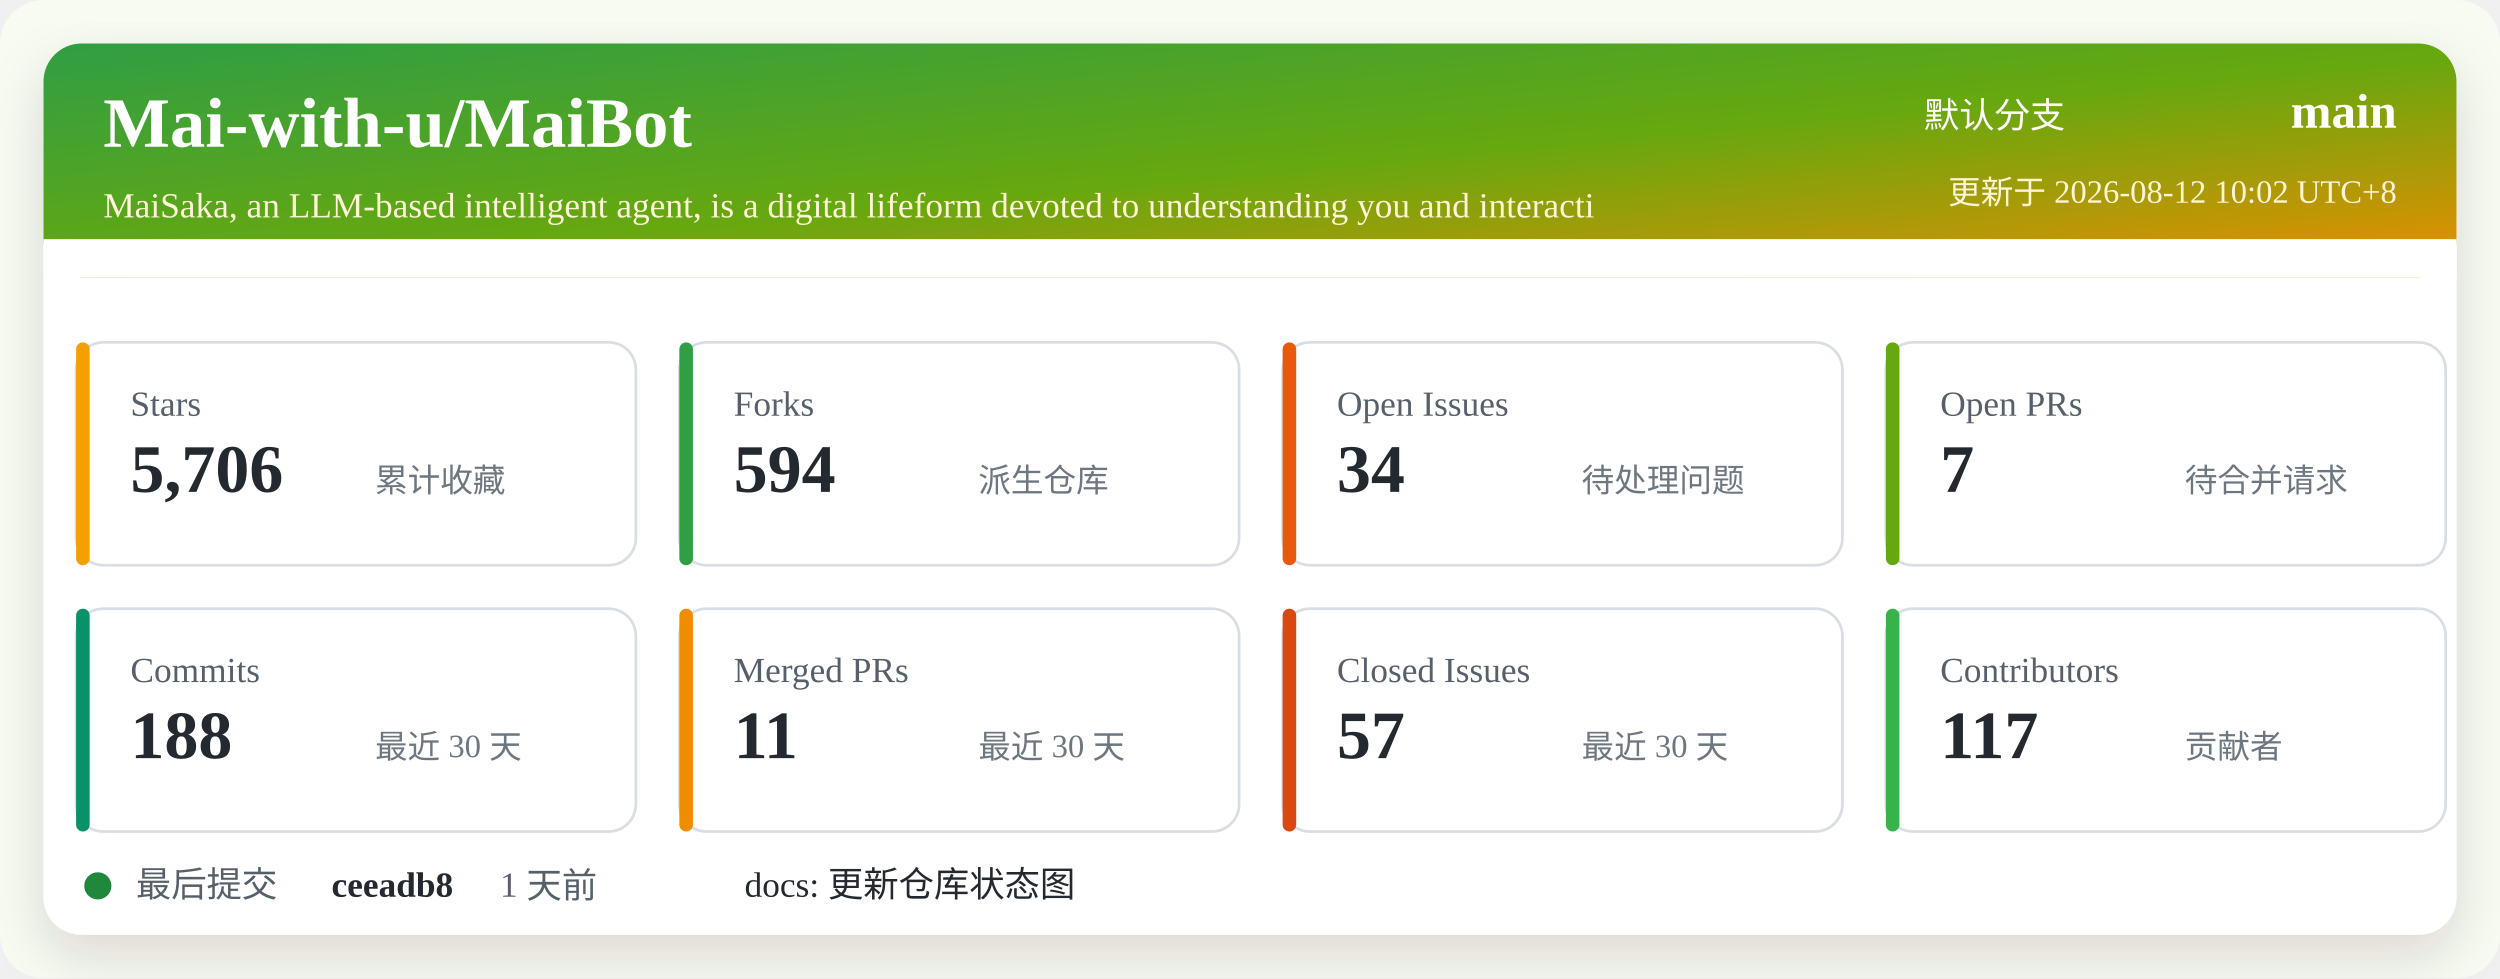
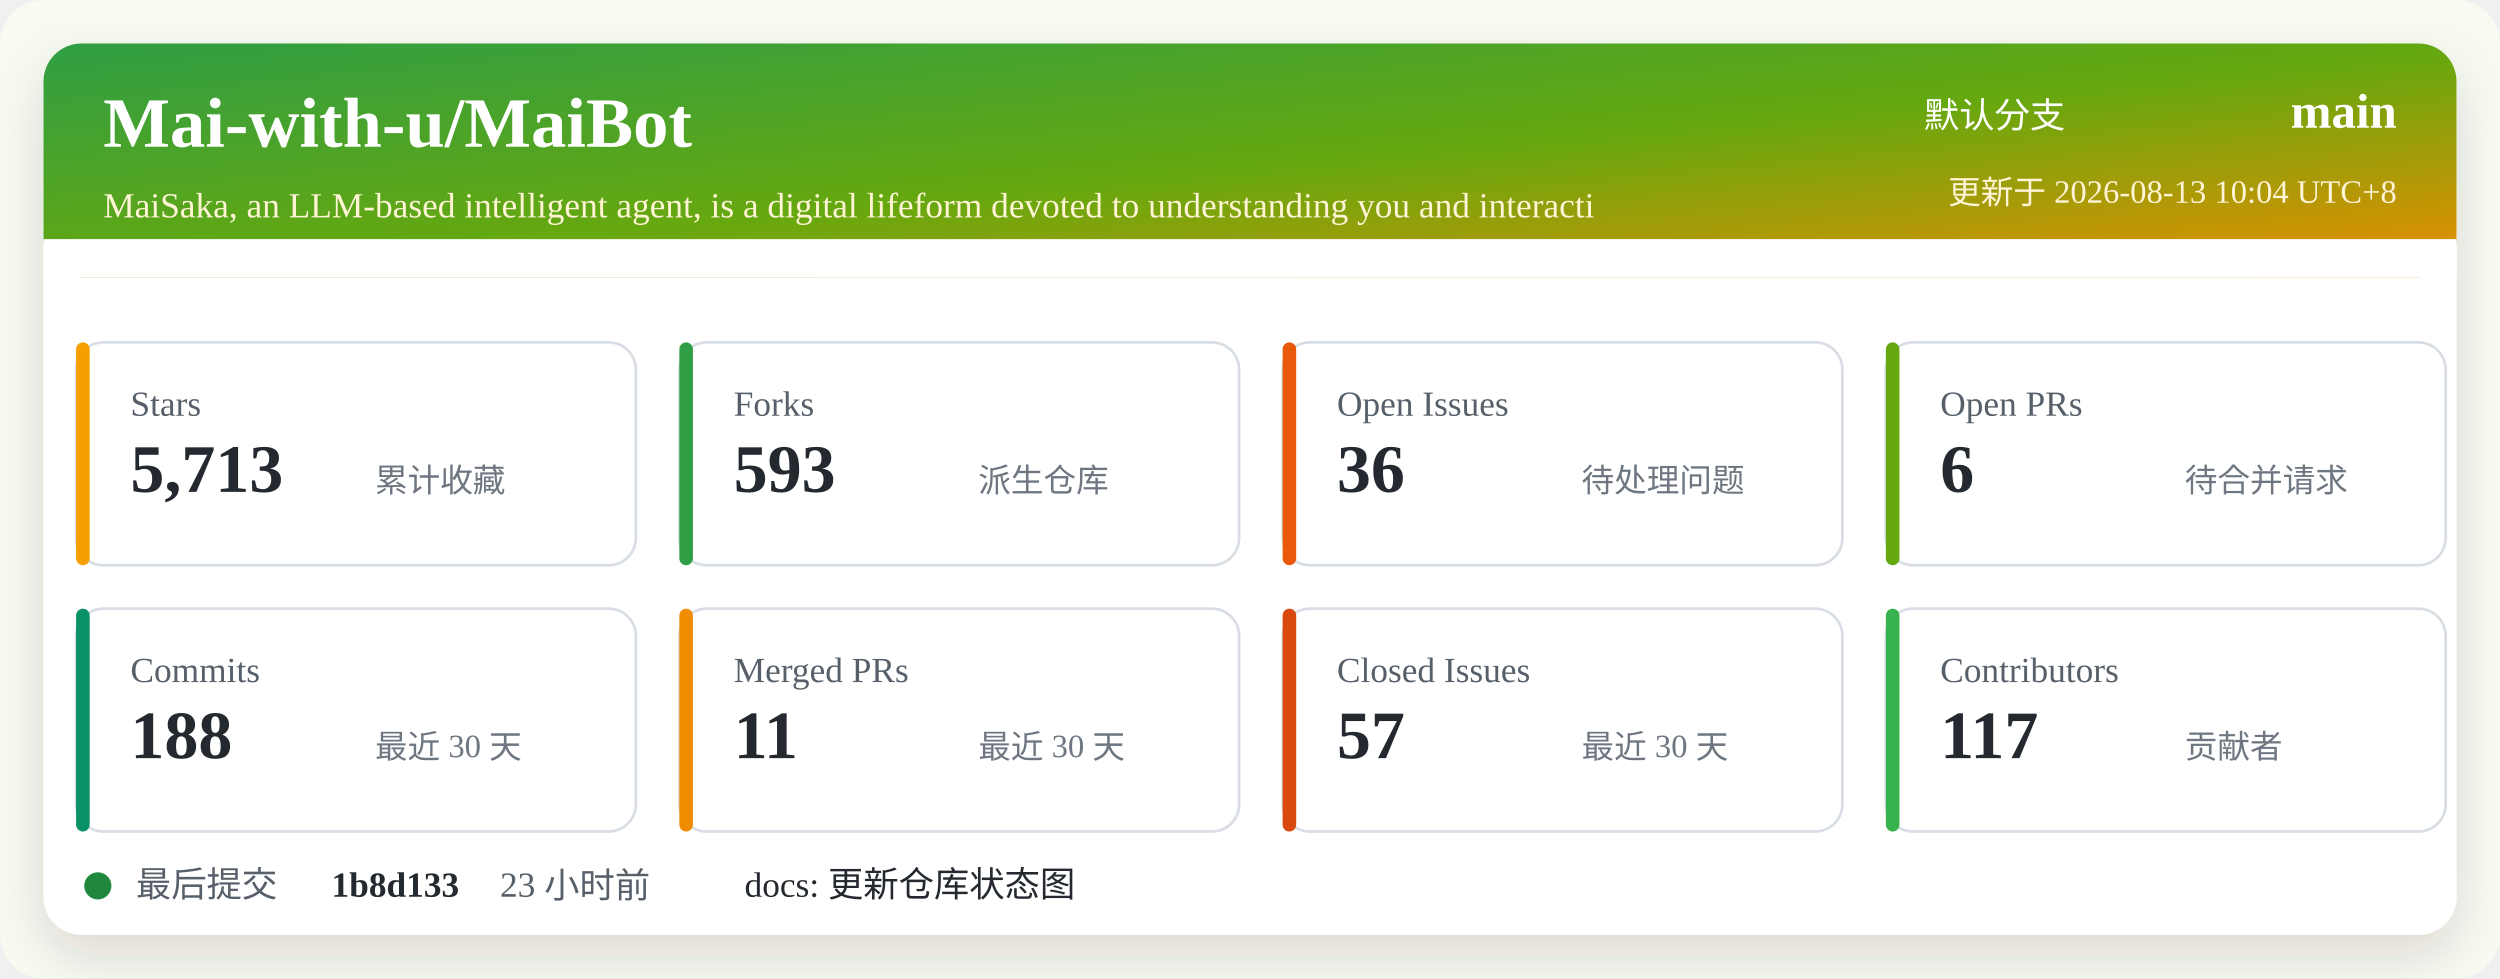
<svg xmlns="http://www.w3.org/2000/svg" width="920" height="360" viewBox="0 0 920 360" role="img" aria-labelledby="title desc">
  <defs>
    <linearGradient id="header" x1="0" x2="1" y1="0" y2="1">
      <stop offset="0%" stop-color="#2f9e44" />
      <stop offset="52%" stop-color="#66a80f" />
      <stop offset="100%" stop-color="#f08c00" />
    </linearGradient>
    <filter id="shadow" x="-5%" y="-5%" width="110%" height="110%">
      <feDropShadow dx="0" dy="8" stdDeviation="10" flood-color="#2b2318" flood-opacity="0.14" />
    </filter>
  </defs>
  <rect width="920" height="360" rx="16" fill="#f7fbf2" />
  <rect x="16" y="16" width="888" height="328" rx="14" fill="#ffffff" filter="url(#shadow)" />
  <rect x="16" y="16" width="888" height="86" rx="14" fill="url(#header)" />
  <path d="M16 88 H904 V102 H16 Z" fill="#ffffff" />
  <text x="38" y="54" fill="#ffffff" font-size="26" font-weight="700">Mai-with-u/MaiBot</text>
  <text x="38" y="80" fill="#fff4d6" font-size="13">MaiSaka, an LLM-based intelligent agent, is a digital lifeform devoted to understanding you and interacti</text>
  <text x="760" y="47" fill="#ffffff" font-size="13" text-anchor="end">默认分支</text>
  <text x="882" y="47" fill="#ffffff" font-size="18" font-weight="700" text-anchor="end">main</text>
-   <text x="882" y="75" fill="#fff4d6" font-size="12" text-anchor="end">更新于 2026-08-12 10:02 UTC+8</text>
+   <text x="882" y="75" fill="#fff4d6" font-size="12" text-anchor="end">更新于 2026-08-13 10:04 UTC+8</text>
  <g transform="translate(28 126)">
    <rect width="206" height="82" rx="10" fill="#ffffff" stroke="#d8dee4" />
    <rect x="0" y="0" width="5" height="82" rx="2.5" fill="#f59f00" />
    <text x="20" y="27" fill="#57606a" font-size="13">Stars</text>
-     <text x="20" y="55" fill="#24292f" font-size="25" font-weight="700">5,706</text>
+     <text x="20" y="55" fill="#24292f" font-size="25" font-weight="700">5,713</text>
    <text x="110" y="55" fill="#6e7781" font-size="12">累计收藏</text>
  </g>
  <g transform="translate(250 126)">
    <rect width="206" height="82" rx="10" fill="#ffffff" stroke="#d8dee4" />
    <rect x="0" y="0" width="5" height="82" rx="2.5" fill="#2f9e44" />
    <text x="20" y="27" fill="#57606a" font-size="13">Forks</text>
-     <text x="20" y="55" fill="#24292f" font-size="25" font-weight="700">594</text>
+     <text x="20" y="55" fill="#24292f" font-size="25" font-weight="700">593</text>
    <text x="110" y="55" fill="#6e7781" font-size="12">派生仓库</text>
  </g>
  <g transform="translate(472 126)">
    <rect width="206" height="82" rx="10" fill="#ffffff" stroke="#d8dee4" />
    <rect x="0" y="0" width="5" height="82" rx="2.5" fill="#e8590c" />
    <text x="20" y="27" fill="#57606a" font-size="13">Open Issues</text>
-     <text x="20" y="55" fill="#24292f" font-size="25" font-weight="700">34</text>
+     <text x="20" y="55" fill="#24292f" font-size="25" font-weight="700">36</text>
    <text x="110" y="55" fill="#6e7781" font-size="12">待处理问题</text>
  </g>
  <g transform="translate(694 126)">
    <rect width="206" height="82" rx="10" fill="#ffffff" stroke="#d8dee4" />
    <rect x="0" y="0" width="5" height="82" rx="2.5" fill="#66a80f" />
    <text x="20" y="27" fill="#57606a" font-size="13">Open PRs</text>
-     <text x="20" y="55" fill="#24292f" font-size="25" font-weight="700">7</text>
+     <text x="20" y="55" fill="#24292f" font-size="25" font-weight="700">6</text>
    <text x="110" y="55" fill="#6e7781" font-size="12">待合并请求</text>
  </g>
  <g transform="translate(28 224)">
    <rect width="206" height="82" rx="10" fill="#ffffff" stroke="#d8dee4" />
    <rect x="0" y="0" width="5" height="82" rx="2.5" fill="#099268" />
    <text x="20" y="27" fill="#57606a" font-size="13">Commits</text>
    <text x="20" y="55" fill="#24292f" font-size="25" font-weight="700">188</text>
    <text x="110" y="55" fill="#6e7781" font-size="12">最近 30 天</text>
  </g>
  <g transform="translate(250 224)">
    <rect width="206" height="82" rx="10" fill="#ffffff" stroke="#d8dee4" />
    <rect x="0" y="0" width="5" height="82" rx="2.5" fill="#f08c00" />
    <text x="20" y="27" fill="#57606a" font-size="13">Merged PRs</text>
    <text x="20" y="55" fill="#24292f" font-size="25" font-weight="700">11</text>
    <text x="110" y="55" fill="#6e7781" font-size="12">最近 30 天</text>
  </g>
  <g transform="translate(472 224)">
    <rect width="206" height="82" rx="10" fill="#ffffff" stroke="#d8dee4" />
    <rect x="0" y="0" width="5" height="82" rx="2.5" fill="#d9480f" />
    <text x="20" y="27" fill="#57606a" font-size="13">Closed Issues</text>
    <text x="20" y="55" fill="#24292f" font-size="25" font-weight="700">57</text>
    <text x="110" y="55" fill="#6e7781" font-size="12">最近 30 天</text>
  </g>
  <g transform="translate(694 224)">
    <rect width="206" height="82" rx="10" fill="#ffffff" stroke="#d8dee4" />
    <rect x="0" y="0" width="5" height="82" rx="2.5" fill="#37b24d" />
    <text x="20" y="27" fill="#57606a" font-size="13">Contributors</text>
    <text x="20" y="55" fill="#24292f" font-size="25" font-weight="700">117</text>
    <text x="110" y="55" fill="#6e7781" font-size="12">贡献者</text>
  </g>
  <g transform="translate(28 318)">
    <circle cx="8" cy="8" r="5" fill="#1f883d" />
    <text x="22" y="12" fill="#57606a" font-size="13">最后提交</text>
-     <text x="94" y="12" fill="#24292f" font-size="13" font-weight="700">ceeadb8</text>
-     <text x="156" y="12" fill="#57606a" font-size="13">1 天前</text>
+     <text x="94" y="12" fill="#24292f" font-size="13" font-weight="700">1b8d133</text>
+     <text x="156" y="12" fill="#57606a" font-size="13">23 小时前</text>
    <text x="246" y="12" fill="#24292f" font-size="13">docs: 更新仓库状态图</text>
  </g>
</svg>
